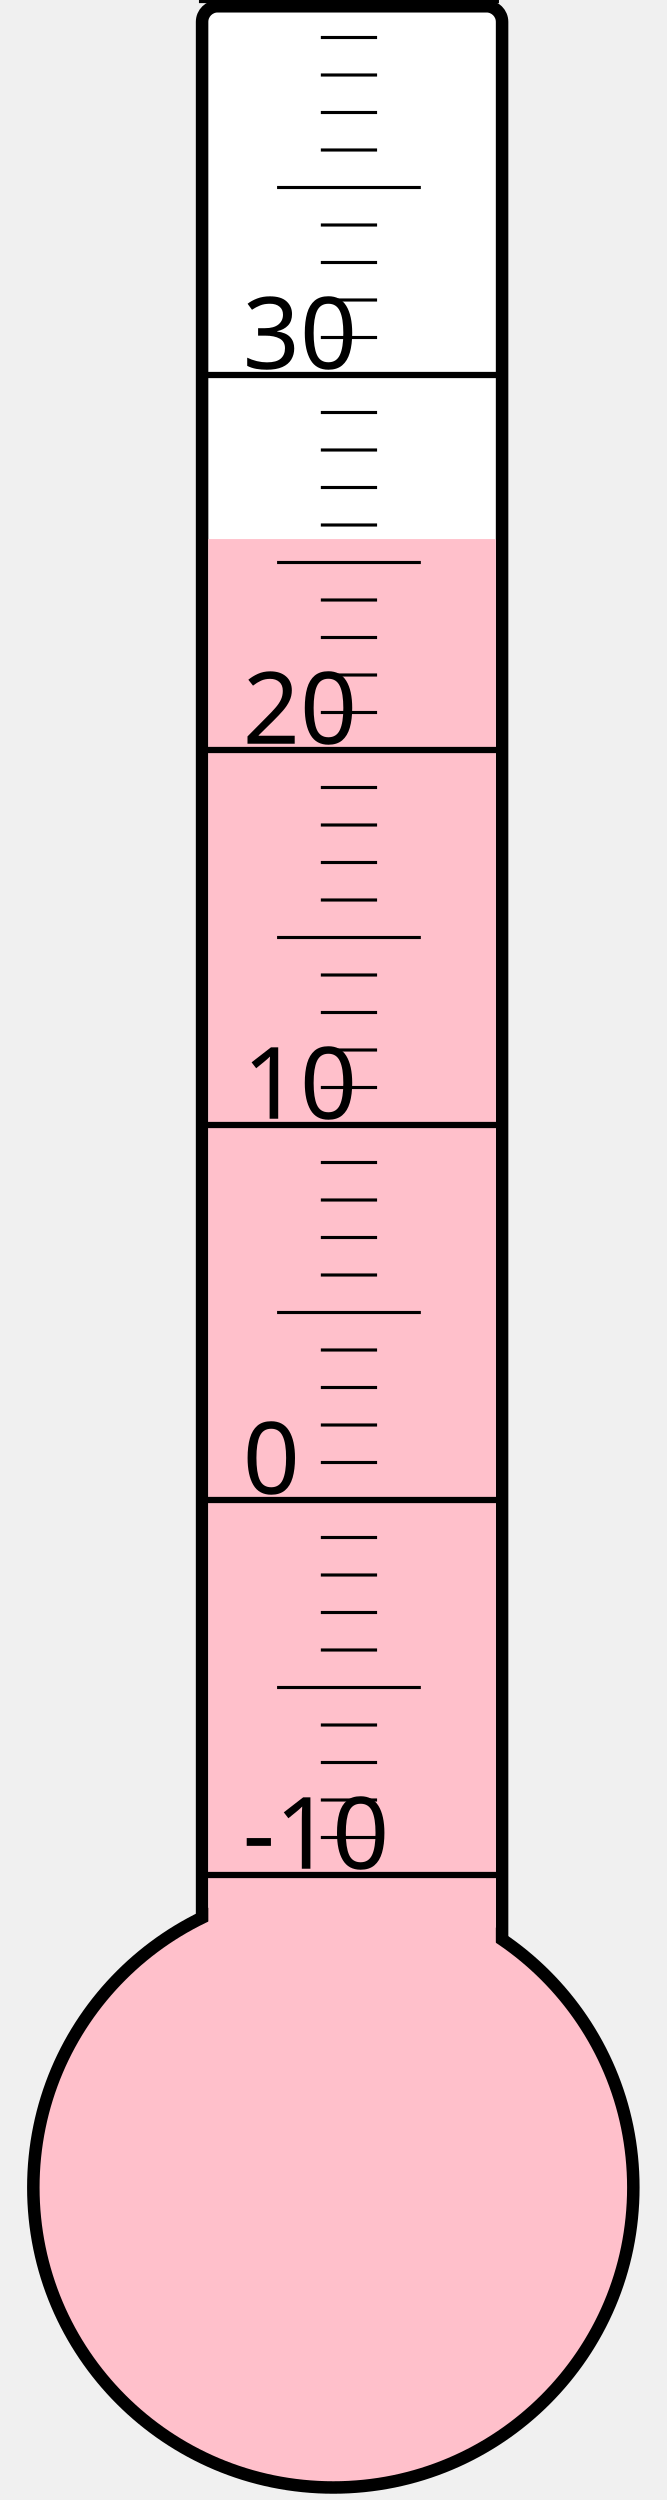
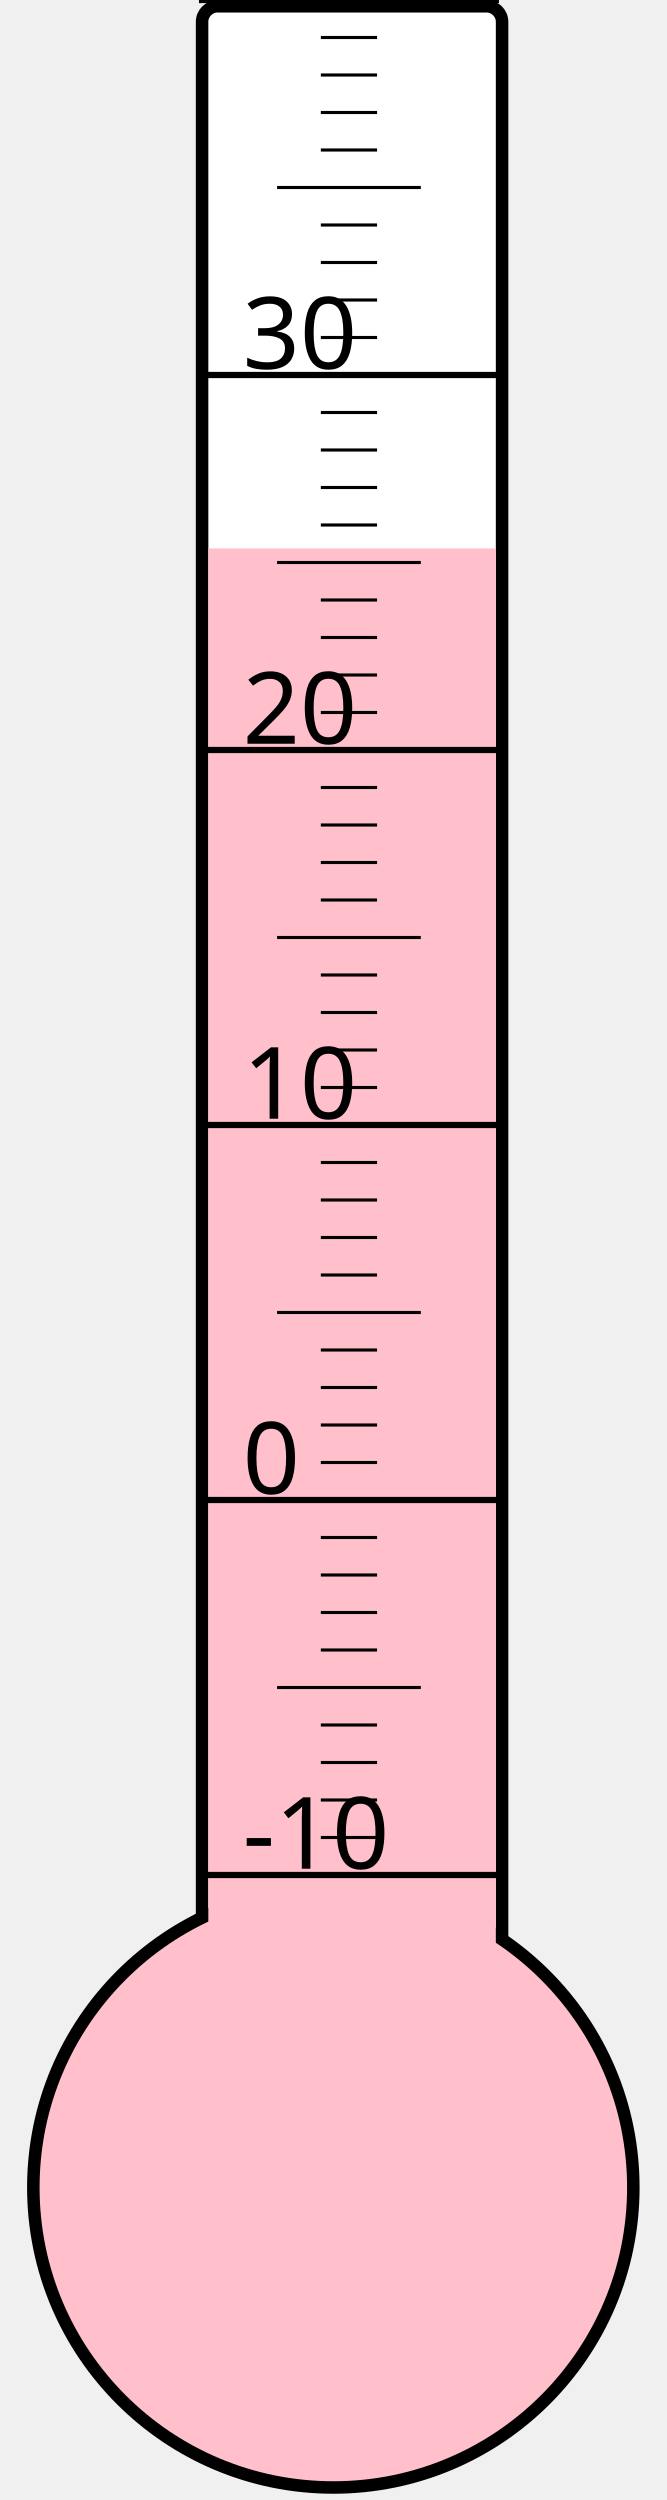
<svg xmlns="http://www.w3.org/2000/svg" width="40px" height="150px" viewBox="0 0 200 800">
  <rect width="200" height="800" x="0" y="0" style="fill: #ffffeb; fill-opacity: 0;" />
  <rect width="96" height="680" x="58" y="2" rx="5" ry="5" style="fill: white; fill-opacity: 1; stroke: black; stroke-width: 4;" />
  <circle cx="100" cy="700" r="96" style="fill: pink; stroke: black; stroke-width: 4;" />
-   <rect width="92" height="527.5" x="60" y="172.5" style="fill: pink; fill-opacity: 1; stroke-width: 0;" />
+   <rect width="92" height="524.5" x="60" y="175.5" style="fill: pink; fill-opacity: 1; stroke-width: 0;" />
  <text x="71" y="598" style="font-family: sans-serif; font-size: 24pt;">-10</text>
  <text x="71" y="478" style="font-family: sans-serif; font-size: 24pt;">0</text>
  <text x="71" y="358" style="font-family: sans-serif; font-size: 24pt;">10</text>
  <text x="71" y="238" style="font-family: sans-serif; font-size: 24pt;">20</text>
  <text x="71" y="118" style="font-family: sans-serif; font-size: 24pt;">30</text>
  <g style="stroke: black;">
    <line x1="57" y1="600" x2="153" y2="600" style="stroke-width: 2;" />
    <line x1="96" y1="588" x2="114" y2="588" style="stroke-width: 1;" />
    <line x1="96" y1="576" x2="114" y2="576" style="stroke-width: 1;" />
    <line x1="96" y1="564" x2="114" y2="564" style="stroke-width: 1;" />
    <line x1="96" y1="552" x2="114" y2="552" style="stroke-width: 1;" />
    <line x1="82" y1="540" x2="128" y2="540" style="stroke-width: 1;" />
    <line x1="96" y1="528" x2="114" y2="528" style="stroke-width: 1;" />
    <line x1="96" y1="516" x2="114" y2="516" style="stroke-width: 1;" />
    <line x1="96" y1="504" x2="114" y2="504" style="stroke-width: 1;" />
    <line x1="96" y1="492" x2="114" y2="492" style="stroke-width: 1;" />
    <line x1="57" y1="480" x2="153" y2="480" style="stroke-width: 2;" />
    <line x1="96" y1="468" x2="114" y2="468" style="stroke-width: 1;" />
    <line x1="96" y1="456" x2="114" y2="456" style="stroke-width: 1;" />
    <line x1="96" y1="444" x2="114" y2="444" style="stroke-width: 1;" />
    <line x1="96" y1="432" x2="114" y2="432" style="stroke-width: 1;" />
    <line x1="82" y1="420" x2="128" y2="420" style="stroke-width: 1;" />
    <line x1="96" y1="408" x2="114" y2="408" style="stroke-width: 1;" />
    <line x1="96" y1="396" x2="114" y2="396" style="stroke-width: 1;" />
    <line x1="96" y1="384" x2="114" y2="384" style="stroke-width: 1;" />
    <line x1="96" y1="372" x2="114" y2="372" style="stroke-width: 1;" />
    <line x1="57" y1="360" x2="153" y2="360" style="stroke-width: 2;" />
    <line x1="96" y1="348" x2="114" y2="348" style="stroke-width: 1;" />
    <line x1="96" y1="336" x2="114" y2="336" style="stroke-width: 1;" />
    <line x1="96" y1="324" x2="114" y2="324" style="stroke-width: 1;" />
    <line x1="96" y1="312" x2="114" y2="312" style="stroke-width: 1;" />
    <line x1="82" y1="300" x2="128" y2="300" style="stroke-width: 1;" />
    <line x1="96" y1="288" x2="114" y2="288" style="stroke-width: 1;" />
    <line x1="96" y1="276" x2="114" y2="276" style="stroke-width: 1;" />
    <line x1="96" y1="264" x2="114" y2="264" style="stroke-width: 1;" />
    <line x1="96" y1="252" x2="114" y2="252" style="stroke-width: 1;" />
    <line x1="57" y1="240" x2="153" y2="240" style="stroke-width: 2;" />
    <line x1="96" y1="228" x2="114" y2="228" style="stroke-width: 1;" />
    <line x1="96" y1="216" x2="114" y2="216" style="stroke-width: 1;" />
    <line x1="96" y1="204" x2="114" y2="204" style="stroke-width: 1;" />
    <line x1="96" y1="192" x2="114" y2="192" style="stroke-width: 1;" />
    <line x1="82" y1="180" x2="128" y2="180" style="stroke-width: 1;" />
    <line x1="96" y1="168" x2="114" y2="168" style="stroke-width: 1;" />
    <line x1="96" y1="156" x2="114" y2="156" style="stroke-width: 1;" />
    <line x1="96" y1="144" x2="114" y2="144" style="stroke-width: 1;" />
    <line x1="96" y1="132" x2="114" y2="132" style="stroke-width: 1;" />
    <line x1="57" y1="120" x2="153" y2="120" style="stroke-width: 2;" />
    <line x1="96" y1="108" x2="114" y2="108" style="stroke-width: 1;" />
    <line x1="96" y1="96" x2="114" y2="96" style="stroke-width: 1;" />
    <line x1="96" y1="84" x2="114" y2="84" style="stroke-width: 1;" />
    <line x1="96" y1="72" x2="114" y2="72" style="stroke-width: 1;" />
    <line x1="82" y1="60" x2="128" y2="60" style="stroke-width: 1;" />
    <line x1="96" y1="48" x2="114" y2="48" style="stroke-width: 1;" />
    <line x1="96" y1="36" x2="114" y2="36" style="stroke-width: 1;" />
    <line x1="96" y1="24" x2="114" y2="24" style="stroke-width: 1;" />
    <line x1="96" y1="12" x2="114" y2="12" style="stroke-width: 1;" />
    <line x1="57" y1="0" x2="153" y2="0" style="stroke-width: 2;" />
  </g>
</svg>
